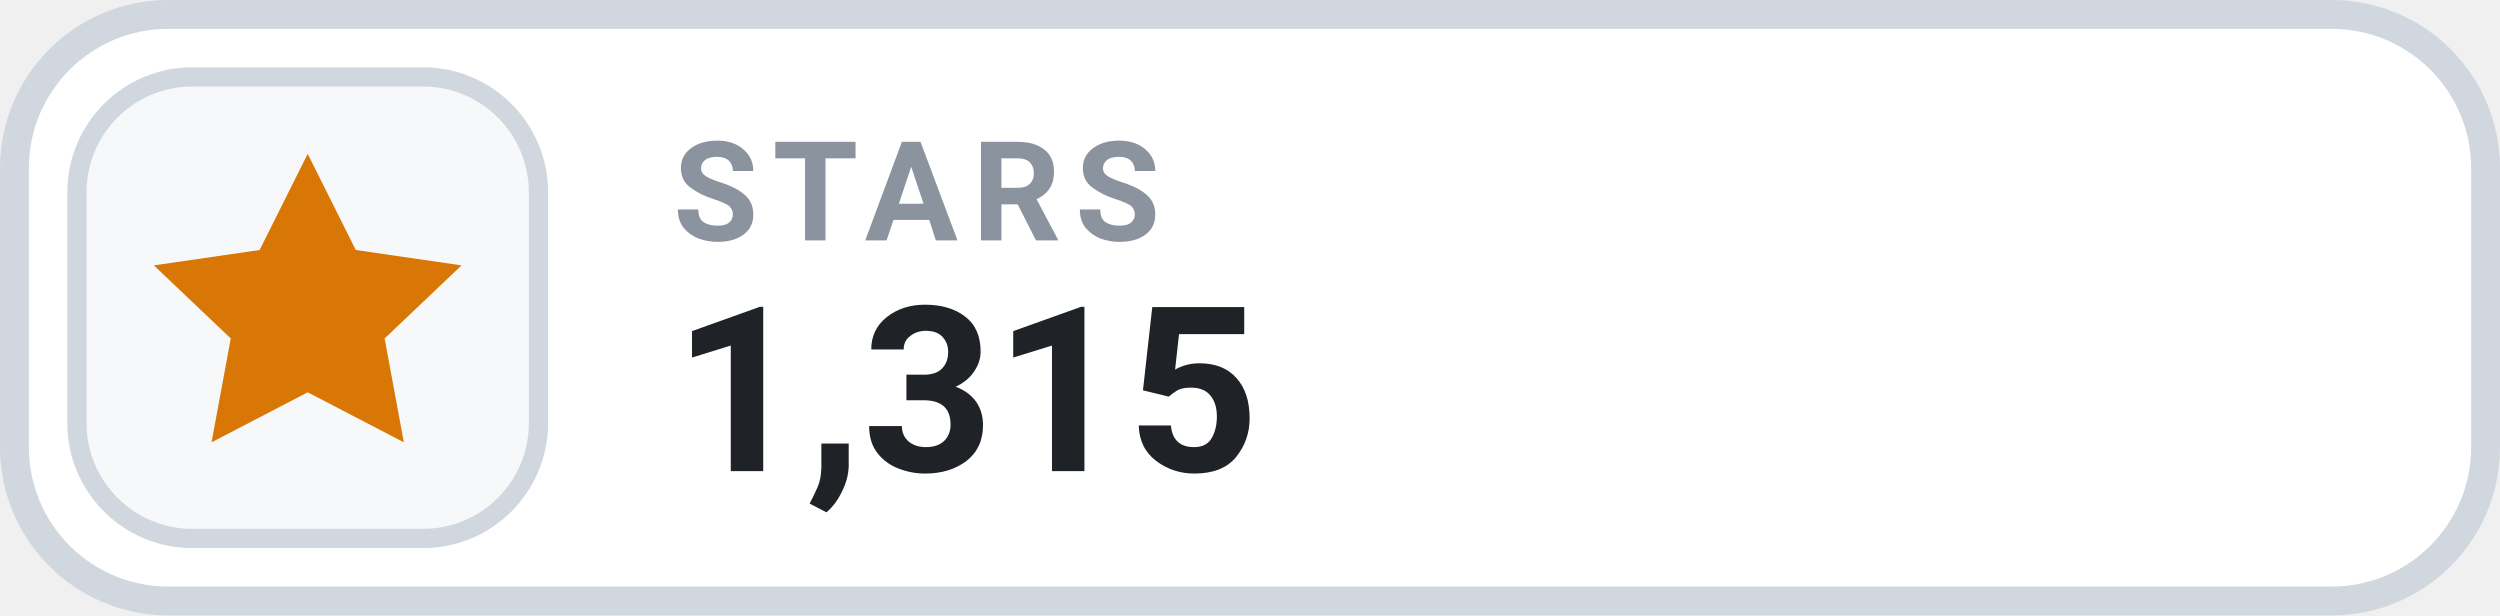
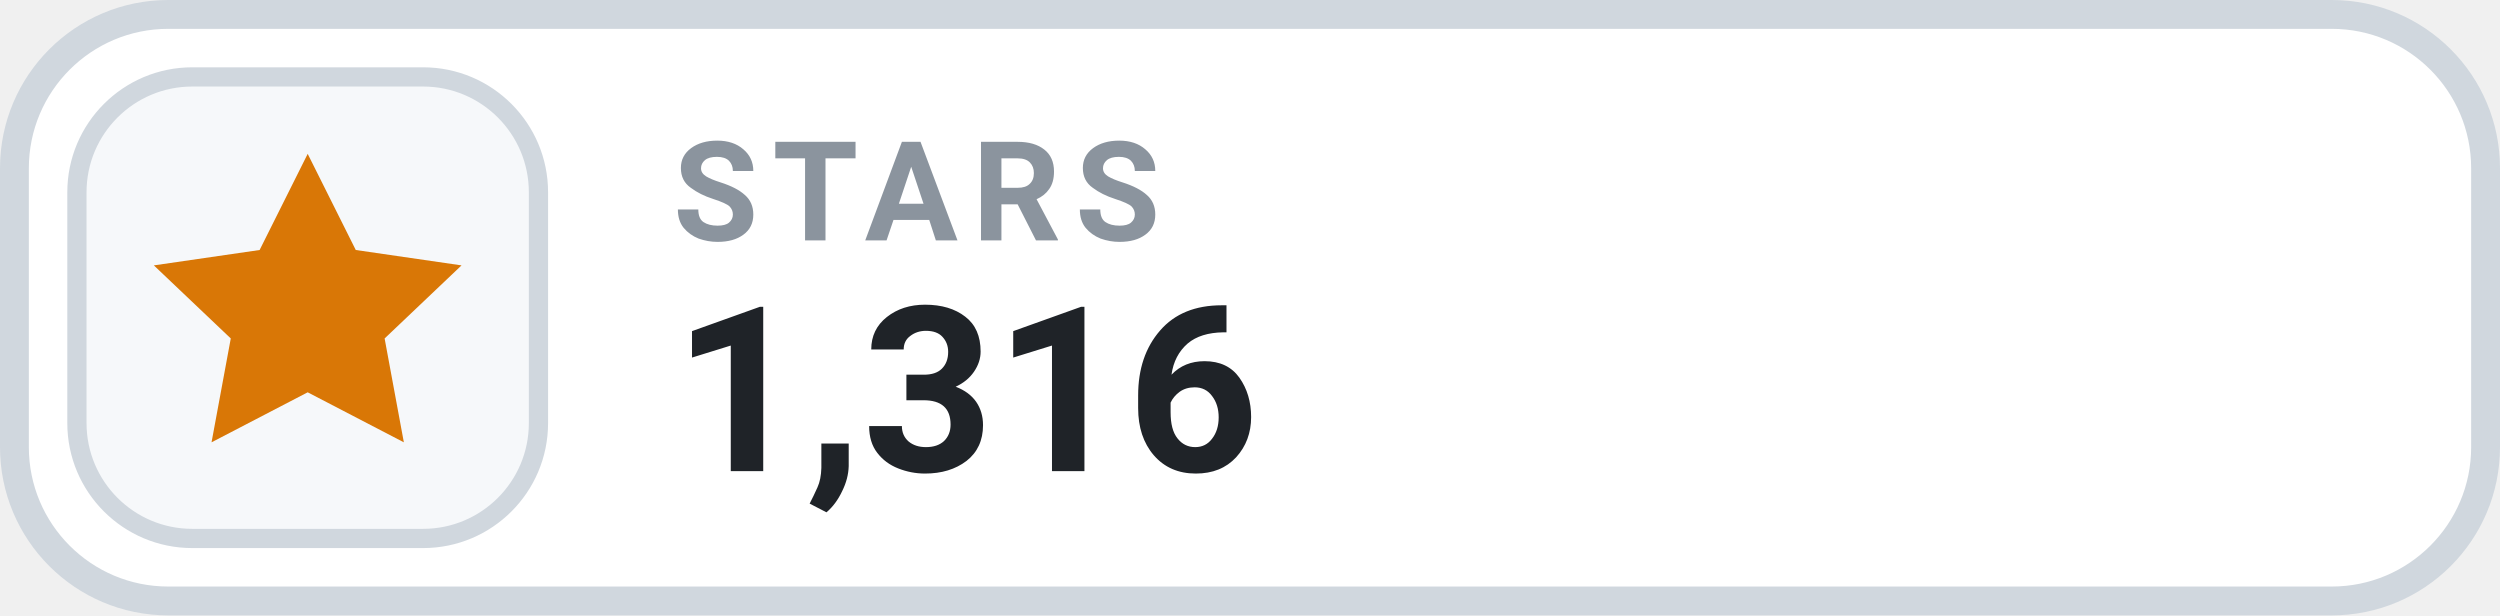
- <svg xmlns="http://www.w3.org/2000/svg" width="130" height="32" viewBox="0 0 130 32" role="img" aria-label="STARS 1,315">
+ <svg xmlns="http://www.w3.org/2000/svg" width="130" height="32" viewBox="0 0 130 32" role="img" aria-label="STARS 1,316">
  <rect x=".75" y=".75" width="128.5" height="30.5" rx="8" fill="#FFFFFF" stroke="#D0D7DE" stroke-width="1.5" />
  <rect x="4" y="4" width="24" height="24" rx="6" fill="#F6F8FA" stroke="#D0D7DE" stroke-width="1" />
  <g transform="translate(16 16)" style="color:#D97706;">
    <path d="M0 -8 l2.5 5 5.5 .8 -4 3.8 1 5.4 -5 -2.6 -5 2.6 1 -5.4 -4 -3.8 5.5 -.8 Z" fill="currentColor" />
  </g>
  <text x="35" y="12.5" fill="#8B949E" font-family="-apple-system,BlinkMacSystemFont,'Segoe UI',Roboto,Helvetica,Arial,sans-serif" font-size="7.2" font-weight="700" letter-spacing=".75">STARS</text>
-   <text x="35" y="24.5" fill="#1F2328" font-family="-apple-system,BlinkMacSystemFont,'Segoe UI',Roboto,Helvetica,Arial,sans-serif" font-size="12" font-weight="700">1,315</text>
+   <text x="35" y="24.5" fill="#1F2328" font-family="-apple-system,BlinkMacSystemFont,'Segoe UI',Roboto,Helvetica,Arial,sans-serif" font-size="12" font-weight="700">1,316</text>
</svg>
